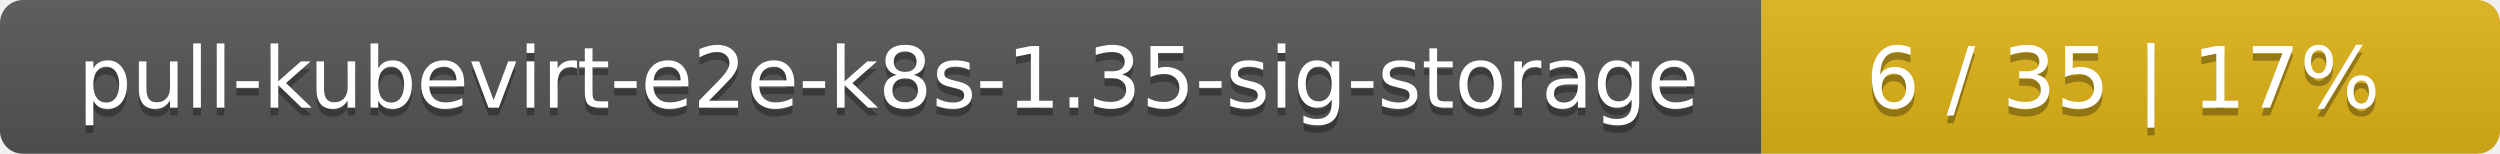
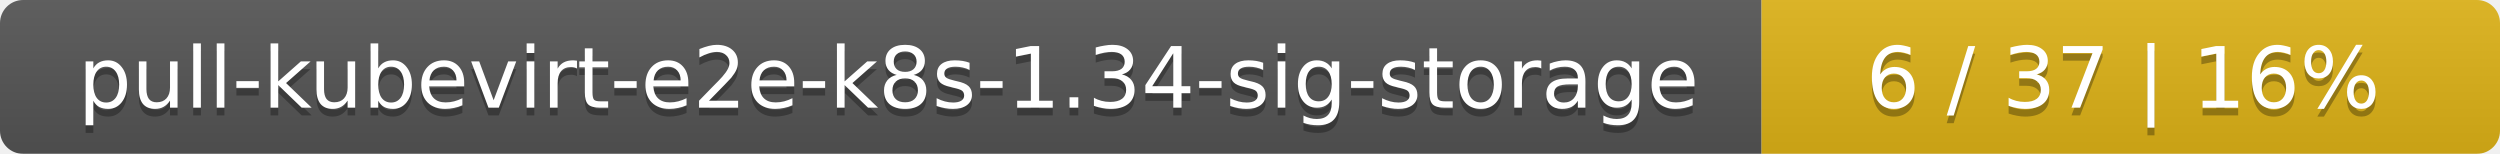
<svg xmlns="http://www.w3.org/2000/svg" width="325" height="20">
  <linearGradient id="smooth" x2="0" y2="100%">
    <stop offset="0" stop-color="#bbb" stop-opacity=".1" />
    <stop offset="1" stop-opacity=".1" />
  </linearGradient>
  <mask id="round">
    <rect width="325" height="20" rx="3" fill="#fff" />
  </mask>
  <g mask="url(#round)">
    <rect width="229" height="20" fill="#555" />
    <rect x="229" width="96" height="20" fill="#dfb317" />
    <rect width="325" height="20" fill="url(#smooth)" />
  </g>
  <g fill="#fff" text-anchor="middle" font-family="DejaVu Sans,Verdana,Geneva,sans-serif" font-size="11">
-     <text x="115.5" y="15" fill="#010101" fill-opacity=".3">pull-kubevirt-e2e-k8s-1.35-sig-storage</text>
-     <text x="115.5" y="14">pull-kubevirt-e2e-k8s-1.35-sig-storage</text>
-     <text x="276" y="15" fill="#010101" fill-opacity=".3">6 / 35    |    17%</text>
-     <text x="276" y="14">6 / 35    |    17%</text>
+     <text x="115.5" y="15" fill="#010101" fill-opacity=".3">pull-kubevirt-e2e-k8s-1.34-sig-storage</text>
+     <text x="115.5" y="14">pull-kubevirt-e2e-k8s-1.34-sig-storage</text>
+     <text x="276" y="15" fill="#010101" fill-opacity=".3">6 / 37    |    16%</text>
+     <text x="276" y="14">6 / 37    |    16%</text>
  </g>
</svg>
